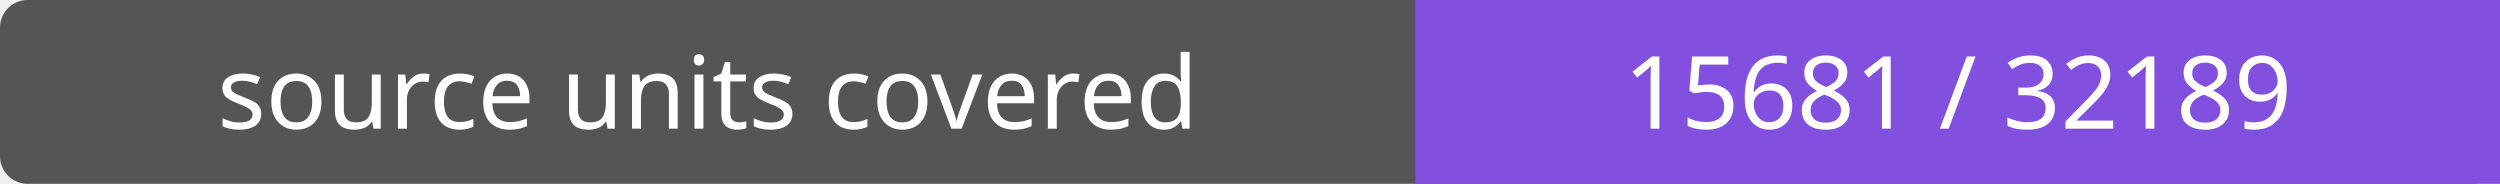
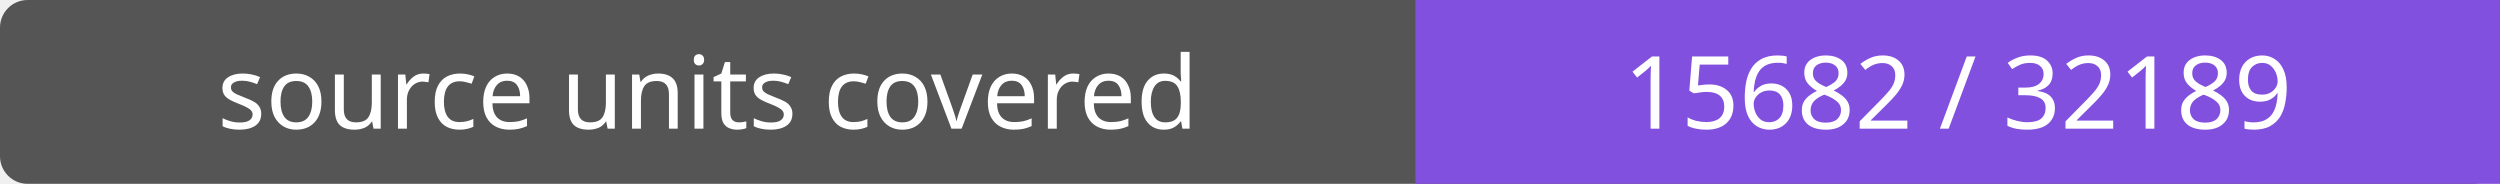
- <svg xmlns="http://www.w3.org/2000/svg" width="272" height="20" role="img" aria-label="source units covered: 15681 / 32189">
+ <svg xmlns="http://www.w3.org/2000/svg" width="272" height="20" role="img" aria-label="source units covered: 15682 / 32189">
  <rect width="272" height="20" rx="3" fill="#555" />
  <path fill="#8250df" d="M154 0h118v20H154z" />
  <g fill="#fff" text-anchor="middle" font-family="Verdana,sans-serif" font-size="11">
    <text x="77.0" y="14">source units covered</text>
-     <text x="213.0" y="14">15681 / 32189</text>
+     <text x="213.0" y="14">15682 / 32189</text>
  </g>
</svg>
